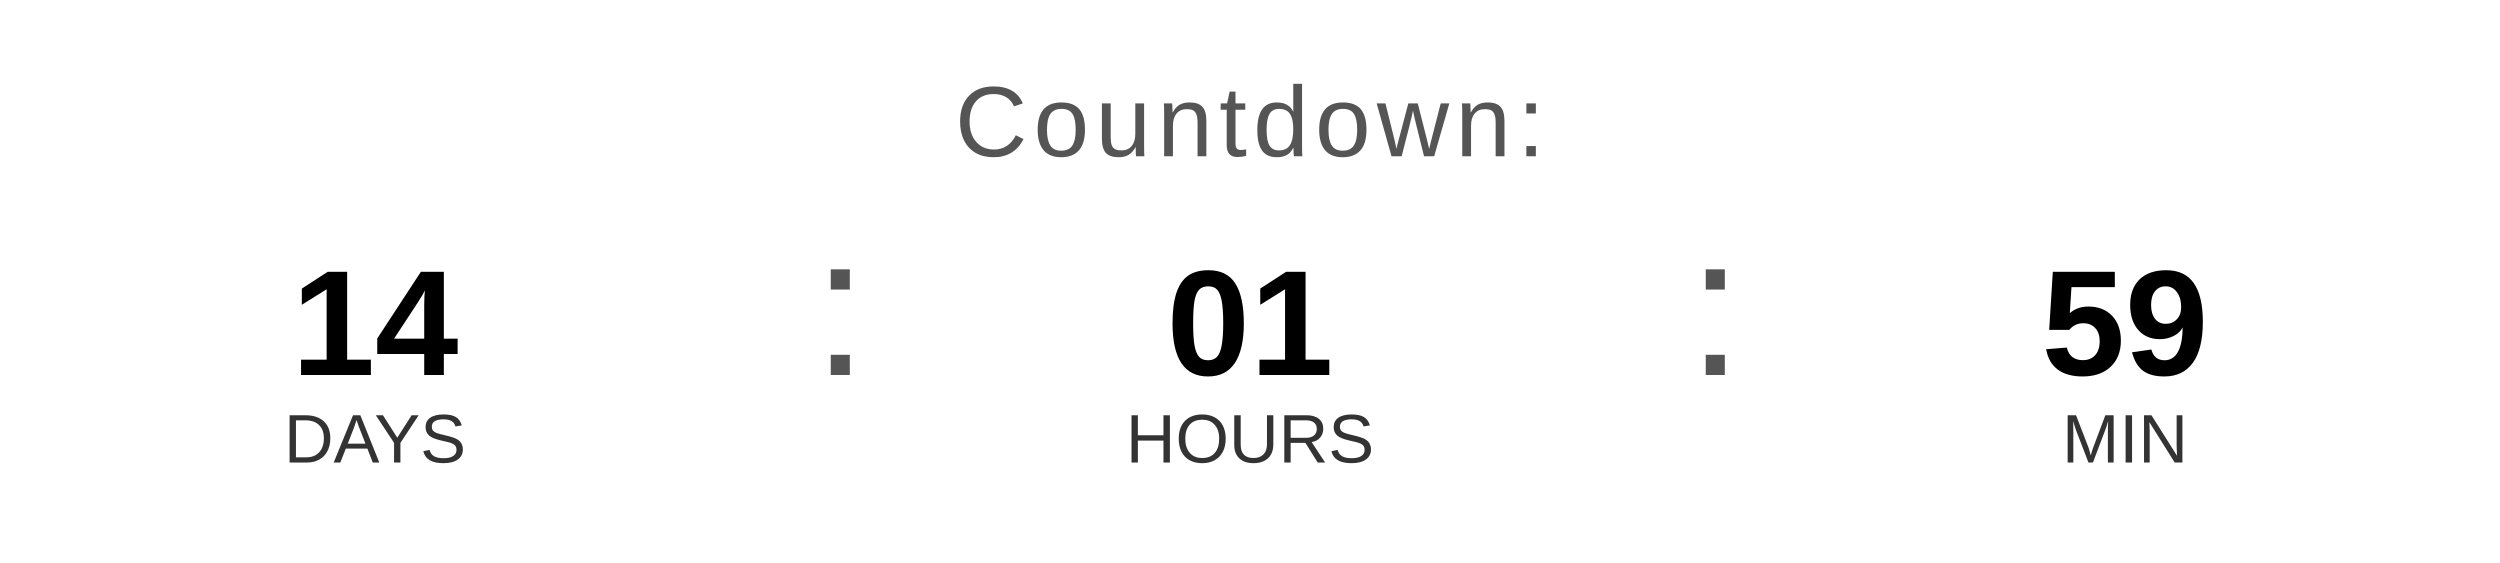
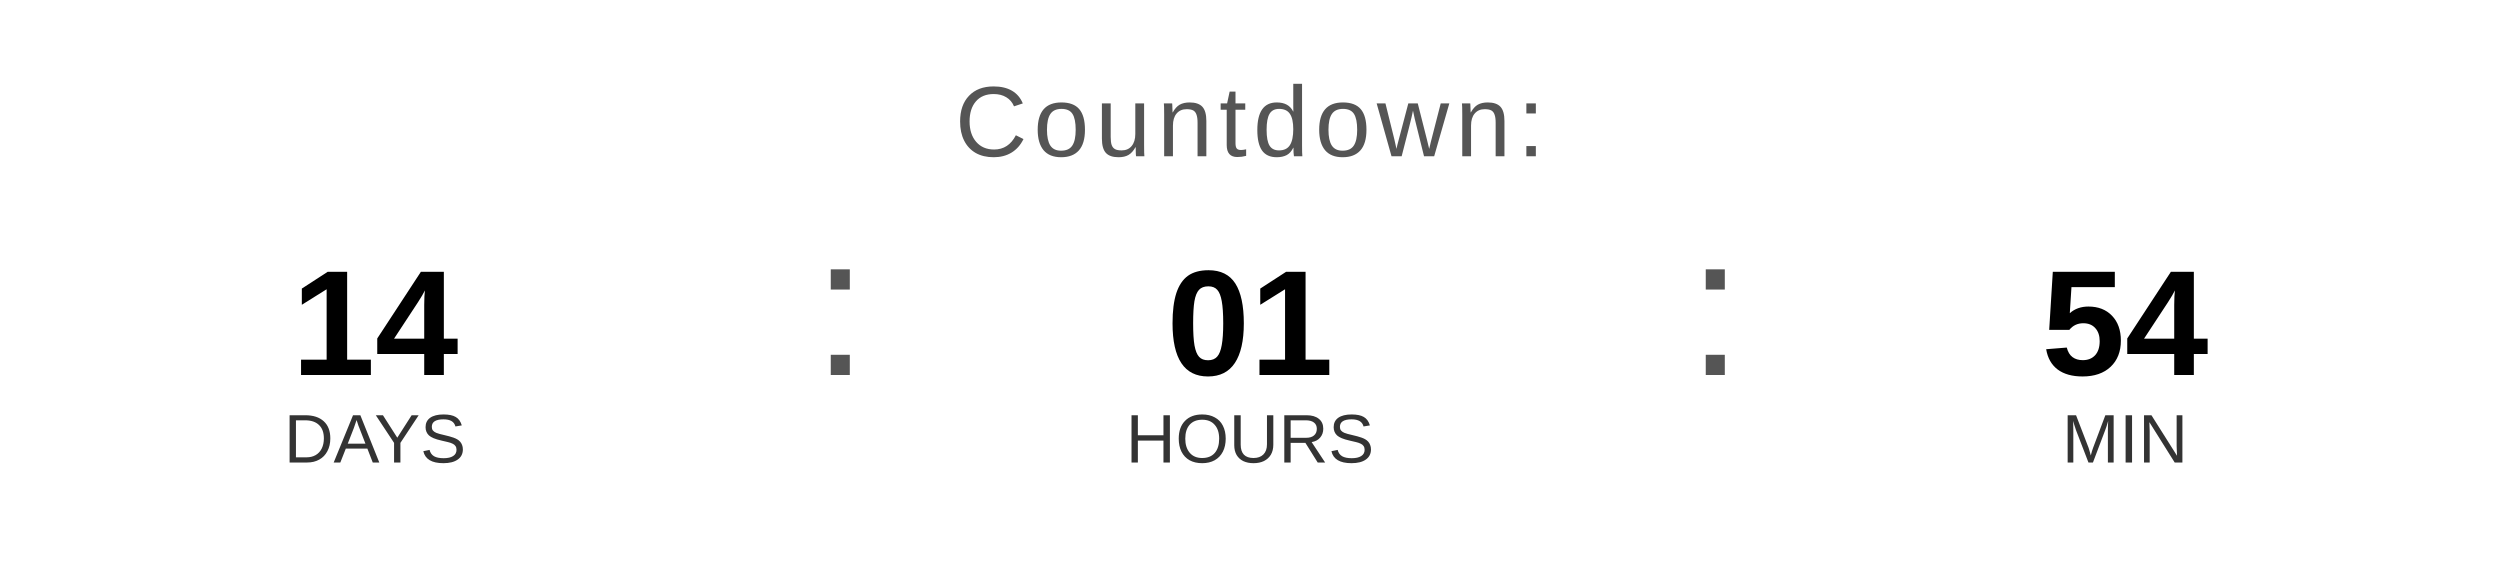
<svg xmlns="http://www.w3.org/2000/svg" width="400" height="90" viewBox="0 0 400 90">
  <text x="200" y="25" font-family="Arial, Helvetica, sans-serif" font-size="16" fill="#555555" text-anchor="middle" letter-spacing="1">
    Countdown:
  </text>
  <text x="60" y="60" font-family="Arial, Helvetica, sans-serif" font-size="24" font-weight="bold" fill="#000000" text-anchor="middle">14</text>
  <text x="60" y="74" font-family="Arial, Helvetica, sans-serif" font-size="11" fill="#333333" text-anchor="middle">DAYS</text>
  <text x="130" y="60" font-family="Arial, sans-serif" font-size="32" fill="#555555">:</text>
  <text x="200" y="60" font-family="Arial, Helvetica, sans-serif" font-size="24" font-weight="bold" fill="#000000" text-anchor="middle">01</text>
  <text x="200" y="74" font-family="Arial, Helvetica, sans-serif" font-size="11" fill="#333333" text-anchor="middle">HOURS</text>
  <text x="270" y="60" font-family="Arial, sans-serif" font-size="32" fill="#555555">:</text>
-   <text x="340" y="60" font-family="Arial, Helvetica, sans-serif" font-size="24" font-weight="bold" fill="#000000" text-anchor="middle">59</text>
+   <text x="340" y="60" font-family="Arial, Helvetica, sans-serif" font-size="24" font-weight="bold" fill="#000000" text-anchor="middle">54</text>
  <text x="340" y="74" font-family="Arial, Helvetica, sans-serif" font-size="11" fill="#333333" text-anchor="middle">MIN</text>
</svg>
